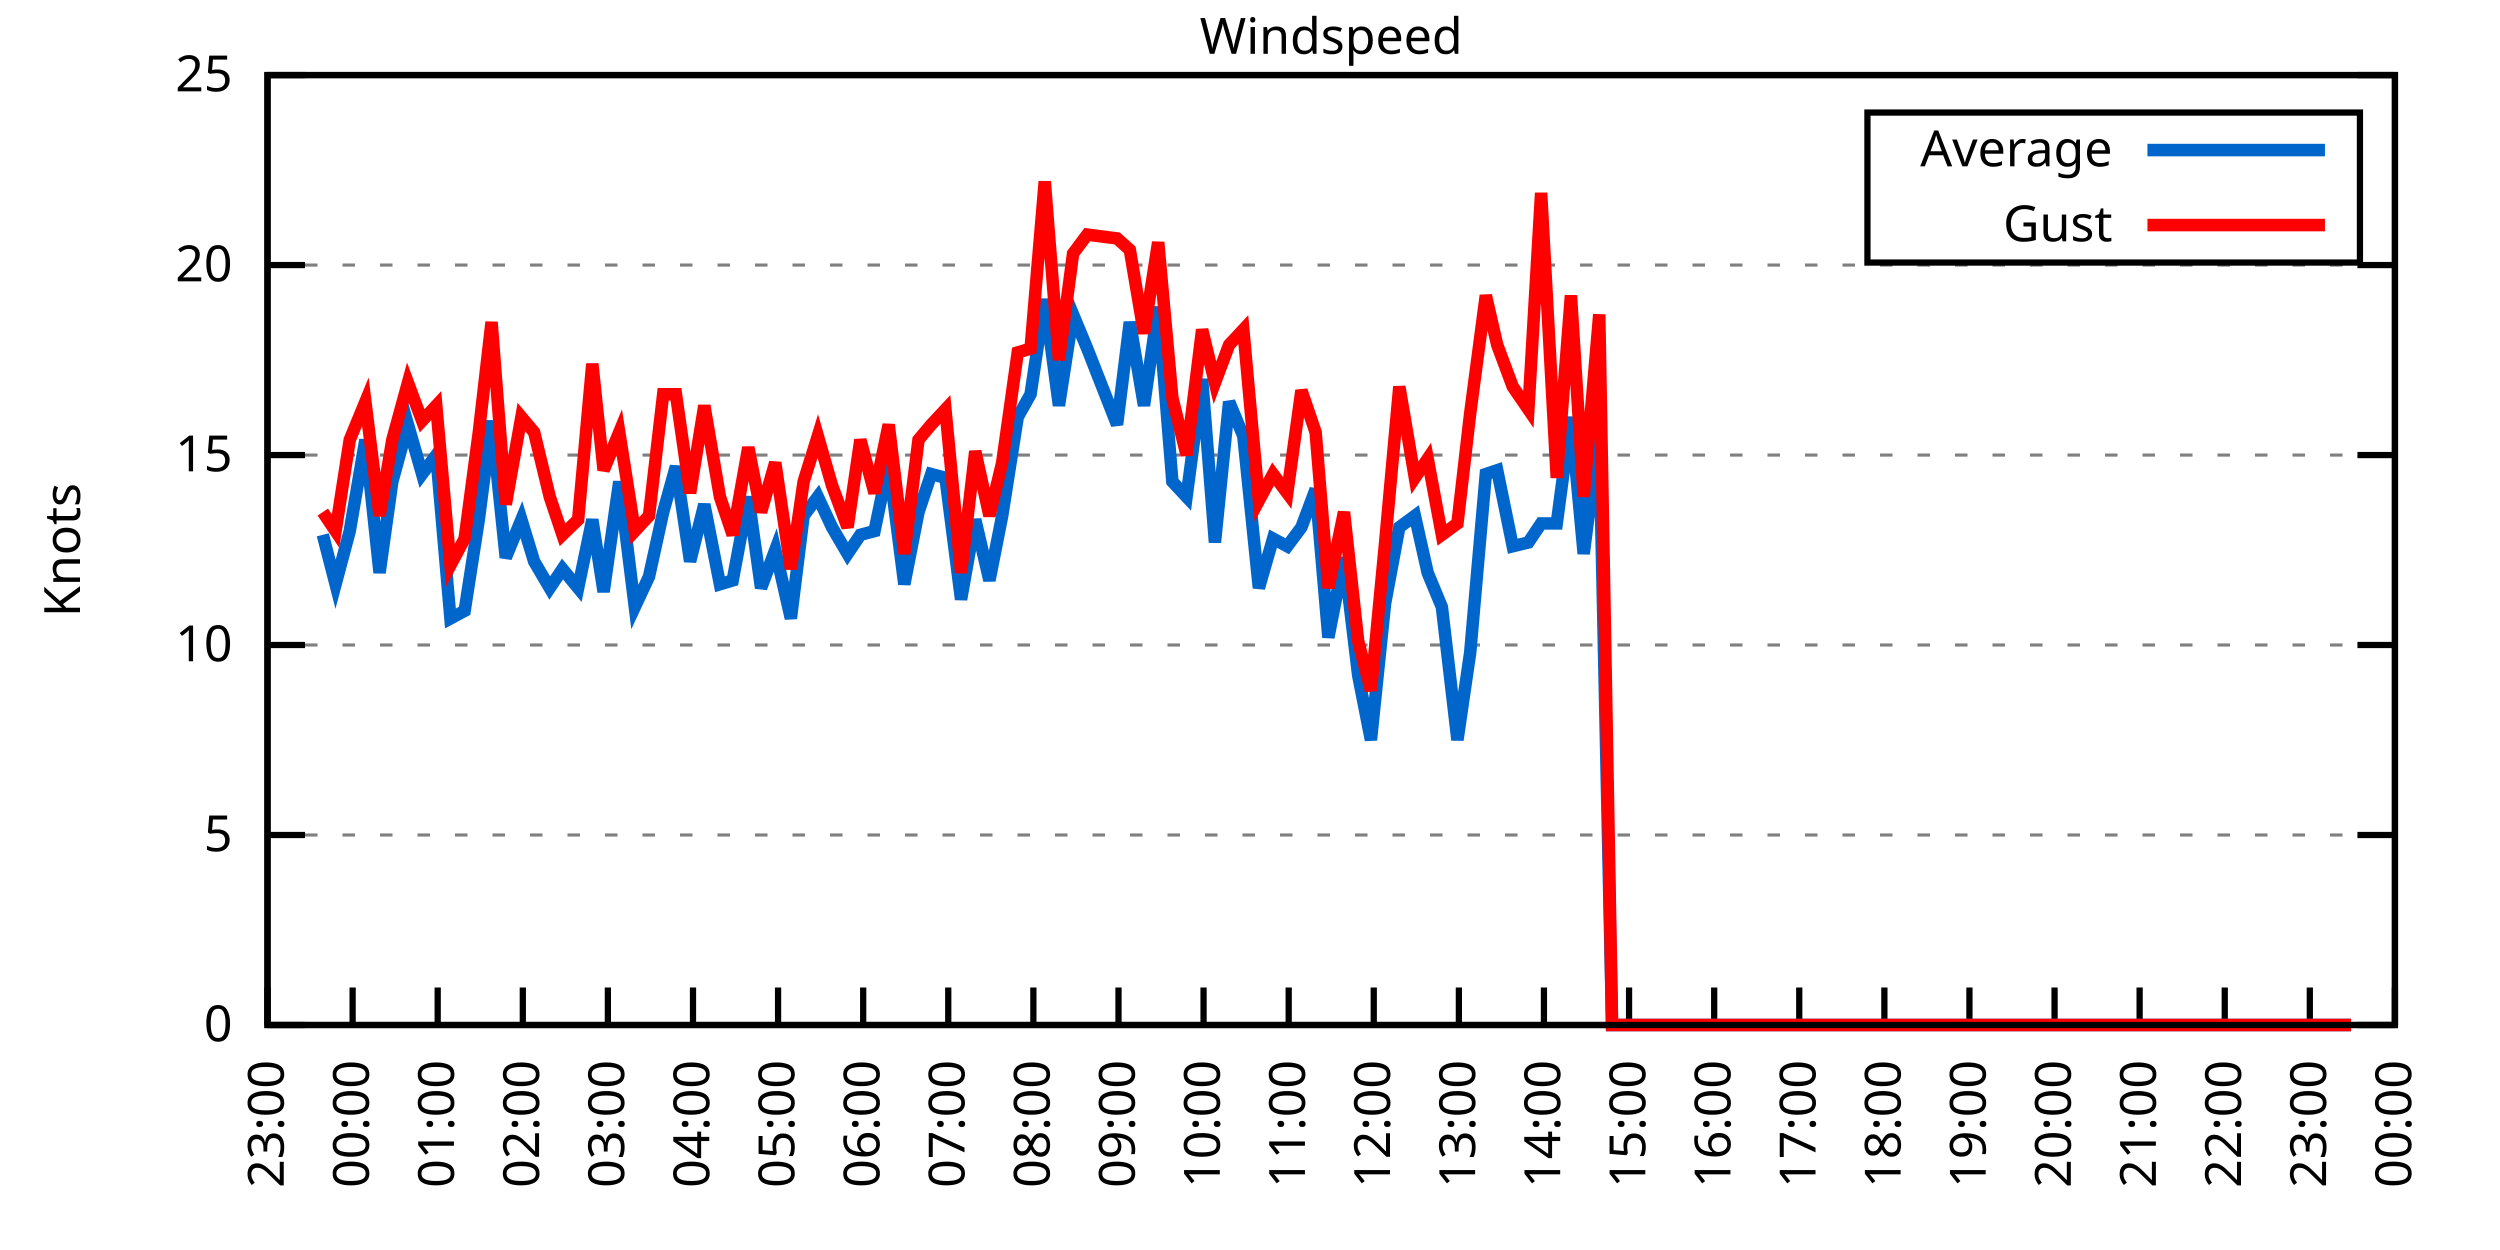
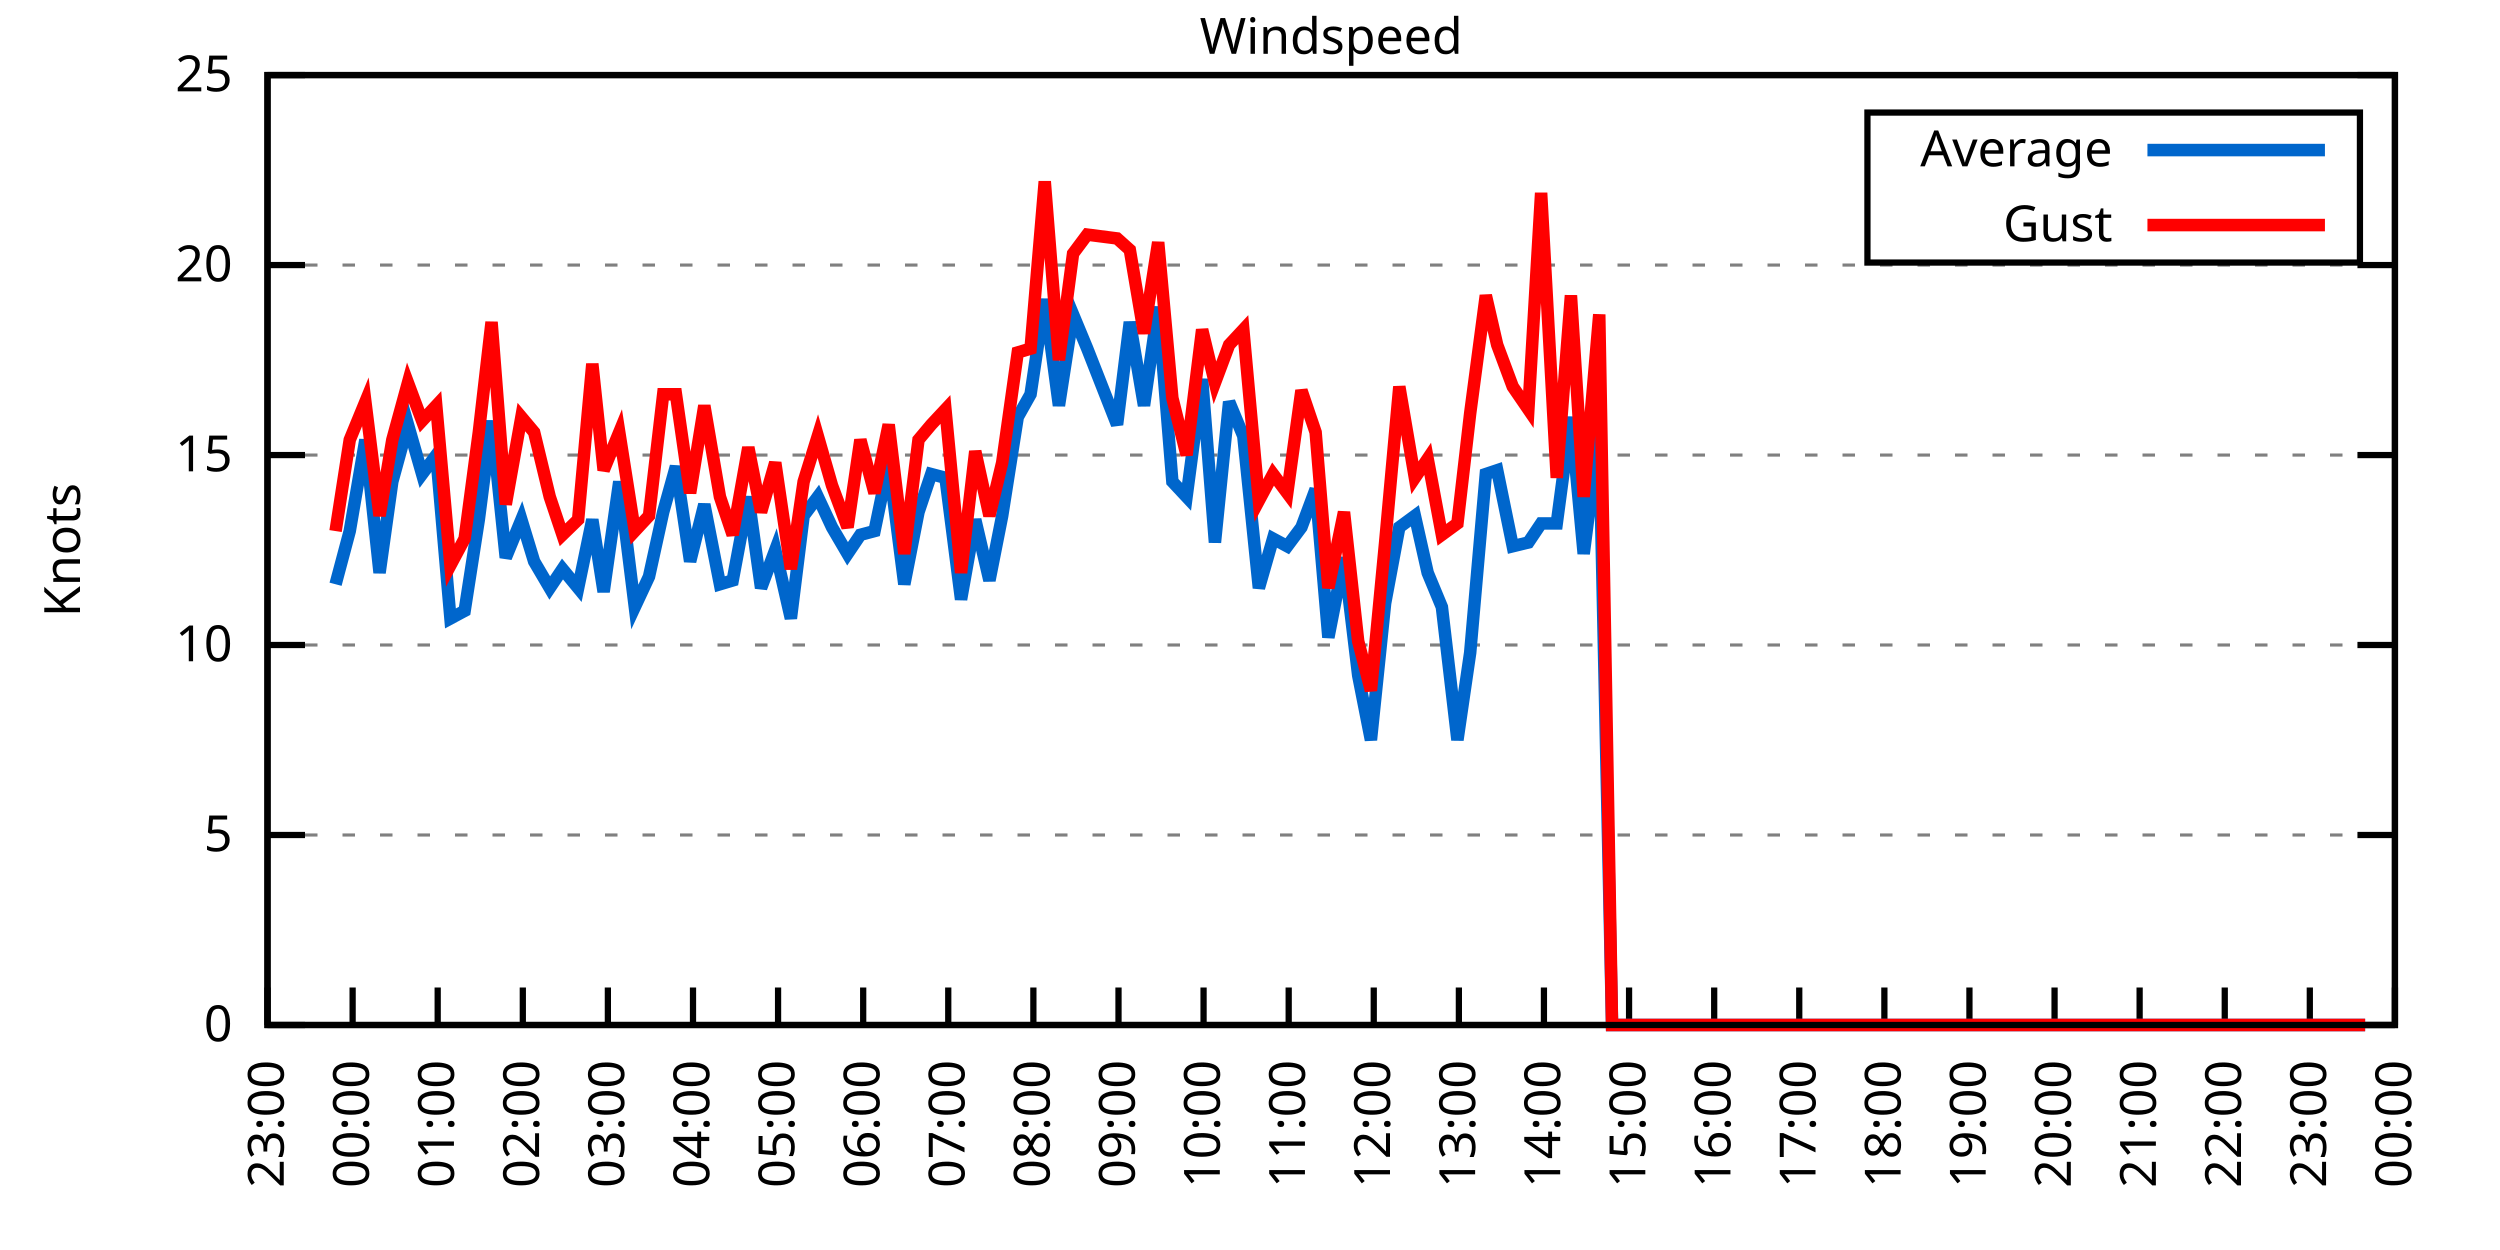
<svg xmlns="http://www.w3.org/2000/svg" xmlns:xlink="http://www.w3.org/1999/xlink" width="400" height="200" viewBox="0 0 400 200">
  <g id="gnuplot_canvas">
    <rect x="0" y="0" width="400" height="200" fill="none" />
    <defs>
      <circle id="gpDot" r="0.5" stroke-width="0.5" stroke="currentColor" />
      <path id="gpPt0" stroke-width="0.333" stroke="currentColor" d="M-1,0 h2 M0,-1 v2" />
      <path id="gpPt1" stroke-width="0.333" stroke="currentColor" d="M-1,-1 L1,1 M1,-1 L-1,1" />
      <path id="gpPt2" stroke-width="0.333" stroke="currentColor" d="M-1,0 L1,0 M0,-1 L0,1 M-1,-1 L1,1 M-1,1 L1,-1" />
      <rect id="gpPt3" stroke-width="0.333" stroke="currentColor" x="-1" y="-1" width="2" height="2" />
      <rect id="gpPt4" stroke-width="0.333" stroke="currentColor" fill="currentColor" x="-1" y="-1" width="2" height="2" />
      <circle id="gpPt5" stroke-width="0.333" stroke="currentColor" cx="0" cy="0" r="1" />
      <use xlink:href="#gpPt5" id="gpPt6" fill="currentColor" stroke="none" />
      <path id="gpPt7" stroke-width="0.333" stroke="currentColor" d="M0,-1.33 L-1.33,0.67 L1.33,0.67 z" />
      <use xlink:href="#gpPt7" id="gpPt8" fill="currentColor" stroke="none" />
      <use xlink:href="#gpPt7" id="gpPt9" stroke="currentColor" transform="rotate(180)" />
      <use xlink:href="#gpPt9" id="gpPt10" fill="currentColor" stroke="none" />
      <use xlink:href="#gpPt3" id="gpPt11" stroke="currentColor" transform="rotate(45)" />
      <use xlink:href="#gpPt11" id="gpPt12" fill="currentColor" stroke="none" />
      <path id="gpPt13" stroke-width="0.333" stroke="currentColor" d="M0,1.330 L1.265,0.411 L0.782,-1.067 L-0.782,-1.076 L-1.265,0.411 z" />
      <use xlink:href="#gpPt13" id="gpPt14" fill="currentColor" stroke="none" />
      <filter id="textbox" filterUnits="objectBoundingBox" x="0" y="0" height="1" width="1">
        <feFlood flood-color="white" flood-opacity="1" result="bgnd" />
        <feComposite in="SourceGraphic" in2="bgnd" operator="atop" />
      </filter>
      <filter id="greybox" filterUnits="objectBoundingBox" x="0" y="0" height="1" width="1">
        <feFlood flood-color="lightgrey" flood-opacity="1" result="grey" />
        <feComposite in="SourceGraphic" in2="grey" operator="atop" />
      </filter>
    </defs>
    <g fill="none" color="white" stroke="currentColor" stroke-width="1.00" stroke-linecap="butt" stroke-linejoin="miter">
</g>
    <g fill="none" color="black" stroke="currentColor" stroke-width="1.00" stroke-linecap="butt" stroke-linejoin="miter">
      <g stroke="none" shape-rendering="crispEdges">
        <polygon fill="rgb(255, 255, 255)" points="42.80,164.00 383.18,164.00 383.18,12.02 42.80,12.02 " />
      </g>
    </g>
    <g fill="none" color="black" stroke="currentColor" stroke-width="1.00" stroke-linecap="butt" stroke-linejoin="miter">
</g>
    <g fill="none" color="black" stroke="black" stroke-width="0.50" stroke-linecap="butt" stroke-linejoin="miter">
</g>
    <g fill="none" color="gray" stroke="currentColor" stroke-width="0.50" stroke-linecap="butt" stroke-linejoin="miter">
      <path stroke="gray" stroke-dasharray="2,4" class="gridline" d="M42.80,164.00 L383.19,164.00  " />
    </g>
    <g fill="none" color="gray" stroke="gray" stroke-width="1.00" stroke-linecap="butt" stroke-linejoin="miter">
</g>
    <g fill="none" color="black" stroke="currentColor" stroke-width="1.00" stroke-linecap="butt" stroke-linejoin="miter">
      <path stroke="black" d="M42.80,164.00 L48.80,164.00 M383.19,164.00 L377.19,164.00  " />
      <g transform="translate(37.20,166.60)" stroke="none" fill="black" font-family="Sans" font-size="8.00" text-anchor="end">
        <text>
          <tspan font-family="Sans"> 0</tspan>
        </text>
      </g>
    </g>
    <g fill="none" color="black" stroke="currentColor" stroke-width="1.00" stroke-linecap="butt" stroke-linejoin="miter">
</g>
    <g fill="none" color="black" stroke="black" stroke-width="0.50" stroke-linecap="butt" stroke-linejoin="miter">
</g>
    <g fill="none" color="gray" stroke="currentColor" stroke-width="0.50" stroke-linecap="butt" stroke-linejoin="miter">
      <path stroke="gray" stroke-dasharray="2,4" class="gridline" d="M42.80,133.60 L383.19,133.60  " />
    </g>
    <g fill="none" color="gray" stroke="gray" stroke-width="1.00" stroke-linecap="butt" stroke-linejoin="miter">
</g>
    <g fill="none" color="black" stroke="currentColor" stroke-width="1.00" stroke-linecap="butt" stroke-linejoin="miter">
      <path stroke="black" d="M42.80,133.60 L48.80,133.60 M383.19,133.60 L377.19,133.60  " />
      <g transform="translate(37.20,136.20)" stroke="none" fill="black" font-family="Sans" font-size="8.00" text-anchor="end">
        <text>
          <tspan font-family="Sans"> 5</tspan>
        </text>
      </g>
    </g>
    <g fill="none" color="black" stroke="currentColor" stroke-width="1.00" stroke-linecap="butt" stroke-linejoin="miter">
</g>
    <g fill="none" color="black" stroke="black" stroke-width="0.50" stroke-linecap="butt" stroke-linejoin="miter">
</g>
    <g fill="none" color="gray" stroke="currentColor" stroke-width="0.50" stroke-linecap="butt" stroke-linejoin="miter">
      <path stroke="gray" stroke-dasharray="2,4" class="gridline" d="M42.80,103.20 L383.19,103.20  " />
    </g>
    <g fill="none" color="gray" stroke="gray" stroke-width="1.00" stroke-linecap="butt" stroke-linejoin="miter">
</g>
    <g fill="none" color="black" stroke="currentColor" stroke-width="1.00" stroke-linecap="butt" stroke-linejoin="miter">
      <path stroke="black" d="M42.80,103.20 L48.80,103.20 M383.19,103.20 L377.19,103.20  " />
      <g transform="translate(37.20,105.80)" stroke="none" fill="black" font-family="Sans" font-size="8.00" text-anchor="end">
        <text>
          <tspan font-family="Sans"> 10</tspan>
        </text>
      </g>
    </g>
    <g fill="none" color="black" stroke="currentColor" stroke-width="1.00" stroke-linecap="butt" stroke-linejoin="miter">
</g>
    <g fill="none" color="black" stroke="black" stroke-width="0.50" stroke-linecap="butt" stroke-linejoin="miter">
</g>
    <g fill="none" color="gray" stroke="currentColor" stroke-width="0.50" stroke-linecap="butt" stroke-linejoin="miter">
      <path stroke="gray" stroke-dasharray="2,4" class="gridline" d="M42.80,72.81 L383.19,72.81  " />
    </g>
    <g fill="none" color="gray" stroke="gray" stroke-width="1.00" stroke-linecap="butt" stroke-linejoin="miter">
</g>
    <g fill="none" color="black" stroke="currentColor" stroke-width="1.00" stroke-linecap="butt" stroke-linejoin="miter">
      <path stroke="black" d="M42.80,72.81 L48.80,72.81 M383.19,72.81 L377.19,72.81  " />
      <g transform="translate(37.20,75.41)" stroke="none" fill="black" font-family="Sans" font-size="8.00" text-anchor="end">
        <text>
          <tspan font-family="Sans"> 15</tspan>
        </text>
      </g>
    </g>
    <g fill="none" color="black" stroke="currentColor" stroke-width="1.00" stroke-linecap="butt" stroke-linejoin="miter">
</g>
    <g fill="none" color="black" stroke="black" stroke-width="0.50" stroke-linecap="butt" stroke-linejoin="miter">
</g>
    <g fill="none" color="gray" stroke="currentColor" stroke-width="0.50" stroke-linecap="butt" stroke-linejoin="miter">
      <path stroke="gray" stroke-dasharray="2,4" class="gridline" d="M42.80,42.41 L383.19,42.41  " />
    </g>
    <g fill="none" color="gray" stroke="gray" stroke-width="1.00" stroke-linecap="butt" stroke-linejoin="miter">
</g>
    <g fill="none" color="black" stroke="currentColor" stroke-width="1.00" stroke-linecap="butt" stroke-linejoin="miter">
      <path stroke="black" d="M42.80,42.41 L48.80,42.41 M383.19,42.41 L377.19,42.41  " />
      <g transform="translate(37.20,45.01)" stroke="none" fill="black" font-family="Sans" font-size="8.00" text-anchor="end">
        <text>
          <tspan font-family="Sans"> 20</tspan>
        </text>
      </g>
    </g>
    <g fill="none" color="black" stroke="currentColor" stroke-width="1.00" stroke-linecap="butt" stroke-linejoin="miter">
</g>
    <g fill="none" color="black" stroke="black" stroke-width="0.50" stroke-linecap="butt" stroke-linejoin="miter">
</g>
    <g fill="none" color="gray" stroke="currentColor" stroke-width="0.50" stroke-linecap="butt" stroke-linejoin="miter">
      <path stroke="gray" stroke-dasharray="2,4" class="gridline" d="M42.80,12.01 L383.19,12.01  " />
    </g>
    <g fill="none" color="gray" stroke="gray" stroke-width="1.00" stroke-linecap="butt" stroke-linejoin="miter">
</g>
    <g fill="none" color="black" stroke="currentColor" stroke-width="1.00" stroke-linecap="butt" stroke-linejoin="miter">
      <path stroke="black" d="M42.80,12.01 L48.80,12.01 M383.19,12.01 L377.19,12.01  " />
      <g transform="translate(37.20,14.61)" stroke="none" fill="black" font-family="Sans" font-size="8.00" text-anchor="end">
        <text>
          <tspan font-family="Sans"> 25</tspan>
        </text>
      </g>
    </g>
    <g fill="none" color="black" stroke="currentColor" stroke-width="1.00" stroke-linecap="butt" stroke-linejoin="miter">
      <path stroke="black" d="M42.80,164.00 L42.80,158.00  " />
      <g transform="translate(45.40,169.60) rotate(270.00)" stroke="none" fill="black" font-family="Sans" font-size="8.00" text-anchor="end">
        <text>
          <tspan font-family="Sans">23:00</tspan>
        </text>
      </g>
    </g>
    <g fill="none" color="black" stroke="currentColor" stroke-width="1.00" stroke-linecap="butt" stroke-linejoin="miter">
      <path stroke="black" d="M56.42,164.00 L56.42,158.00  " />
      <g transform="translate(59.02,169.60) rotate(270.00)" stroke="none" fill="black" font-family="Sans" font-size="8.00" text-anchor="end">
        <text>
          <tspan font-family="Sans">00:00</tspan>
        </text>
      </g>
    </g>
    <g fill="none" color="black" stroke="currentColor" stroke-width="1.00" stroke-linecap="butt" stroke-linejoin="miter">
      <path stroke="black" d="M70.03,164.00 L70.03,158.00  " />
      <g transform="translate(72.63,169.60) rotate(270.00)" stroke="none" fill="black" font-family="Sans" font-size="8.00" text-anchor="end">
        <text>
          <tspan font-family="Sans">01:00</tspan>
        </text>
      </g>
    </g>
    <g fill="none" color="black" stroke="currentColor" stroke-width="1.00" stroke-linecap="butt" stroke-linejoin="miter">
      <path stroke="black" d="M83.65,164.00 L83.65,158.00  " />
      <g transform="translate(86.25,169.60) rotate(270.00)" stroke="none" fill="black" font-family="Sans" font-size="8.00" text-anchor="end">
        <text>
          <tspan font-family="Sans">02:00</tspan>
        </text>
      </g>
    </g>
    <g fill="none" color="black" stroke="currentColor" stroke-width="1.00" stroke-linecap="butt" stroke-linejoin="miter">
      <path stroke="black" d="M97.26,164.00 L97.26,158.00  " />
      <g transform="translate(99.86,169.60) rotate(270.00)" stroke="none" fill="black" font-family="Sans" font-size="8.00" text-anchor="end">
        <text>
          <tspan font-family="Sans">03:00</tspan>
        </text>
      </g>
    </g>
    <g fill="none" color="black" stroke="currentColor" stroke-width="1.00" stroke-linecap="butt" stroke-linejoin="miter">
      <path stroke="black" d="M110.88,164.00 L110.88,158.00  " />
      <g transform="translate(113.48,169.60) rotate(270.00)" stroke="none" fill="black" font-family="Sans" font-size="8.00" text-anchor="end">
        <text>
          <tspan font-family="Sans">04:00</tspan>
        </text>
      </g>
    </g>
    <g fill="none" color="black" stroke="currentColor" stroke-width="1.00" stroke-linecap="butt" stroke-linejoin="miter">
      <path stroke="black" d="M124.49,164.00 L124.49,158.00  " />
      <g transform="translate(127.09,169.60) rotate(270.00)" stroke="none" fill="black" font-family="Sans" font-size="8.00" text-anchor="end">
        <text>
          <tspan font-family="Sans">05:00</tspan>
        </text>
      </g>
    </g>
    <g fill="none" color="black" stroke="currentColor" stroke-width="1.00" stroke-linecap="butt" stroke-linejoin="miter">
      <path stroke="black" d="M138.11,164.00 L138.11,158.00  " />
      <g transform="translate(140.71,169.60) rotate(270.00)" stroke="none" fill="black" font-family="Sans" font-size="8.00" text-anchor="end">
        <text>
          <tspan font-family="Sans">06:00</tspan>
        </text>
      </g>
    </g>
    <g fill="none" color="black" stroke="currentColor" stroke-width="1.00" stroke-linecap="butt" stroke-linejoin="miter">
      <path stroke="black" d="M151.72,164.00 L151.72,158.00  " />
      <g transform="translate(154.32,169.60) rotate(270.00)" stroke="none" fill="black" font-family="Sans" font-size="8.00" text-anchor="end">
        <text>
          <tspan font-family="Sans">07:00</tspan>
        </text>
      </g>
    </g>
    <g fill="none" color="black" stroke="currentColor" stroke-width="1.00" stroke-linecap="butt" stroke-linejoin="miter">
      <path stroke="black" d="M165.34,164.00 L165.34,158.00  " />
      <g transform="translate(167.94,169.60) rotate(270.00)" stroke="none" fill="black" font-family="Sans" font-size="8.00" text-anchor="end">
        <text>
          <tspan font-family="Sans">08:00</tspan>
        </text>
      </g>
    </g>
    <g fill="none" color="black" stroke="currentColor" stroke-width="1.00" stroke-linecap="butt" stroke-linejoin="miter">
      <path stroke="black" d="M178.96,164.00 L178.96,158.00  " />
      <g transform="translate(181.56,169.60) rotate(270.00)" stroke="none" fill="black" font-family="Sans" font-size="8.00" text-anchor="end">
        <text>
          <tspan font-family="Sans">09:00</tspan>
        </text>
      </g>
    </g>
    <g fill="none" color="black" stroke="currentColor" stroke-width="1.00" stroke-linecap="butt" stroke-linejoin="miter">
      <path stroke="black" d="M192.57,164.00 L192.57,158.00  " />
      <g transform="translate(195.17,169.60) rotate(270.00)" stroke="none" fill="black" font-family="Sans" font-size="8.00" text-anchor="end">
        <text>
          <tspan font-family="Sans">10:00</tspan>
        </text>
      </g>
    </g>
    <g fill="none" color="black" stroke="currentColor" stroke-width="1.00" stroke-linecap="butt" stroke-linejoin="miter">
      <path stroke="black" d="M206.19,164.00 L206.19,158.00  " />
      <g transform="translate(208.79,169.60) rotate(270.00)" stroke="none" fill="black" font-family="Sans" font-size="8.00" text-anchor="end">
        <text>
          <tspan font-family="Sans">11:00</tspan>
        </text>
      </g>
    </g>
    <g fill="none" color="black" stroke="currentColor" stroke-width="1.00" stroke-linecap="butt" stroke-linejoin="miter">
      <path stroke="black" d="M219.80,164.00 L219.80,158.00  " />
      <g transform="translate(222.40,169.60) rotate(270.00)" stroke="none" fill="black" font-family="Sans" font-size="8.00" text-anchor="end">
        <text>
          <tspan font-family="Sans">12:00</tspan>
        </text>
      </g>
    </g>
    <g fill="none" color="black" stroke="currentColor" stroke-width="1.00" stroke-linecap="butt" stroke-linejoin="miter">
      <path stroke="black" d="M233.42,164.00 L233.42,158.00  " />
      <g transform="translate(236.02,169.60) rotate(270.00)" stroke="none" fill="black" font-family="Sans" font-size="8.00" text-anchor="end">
        <text>
          <tspan font-family="Sans">13:00</tspan>
        </text>
      </g>
    </g>
    <g fill="none" color="black" stroke="currentColor" stroke-width="1.00" stroke-linecap="butt" stroke-linejoin="miter">
      <path stroke="black" d="M247.03,164.00 L247.03,158.00  " />
      <g transform="translate(249.63,169.60) rotate(270.00)" stroke="none" fill="black" font-family="Sans" font-size="8.00" text-anchor="end">
        <text>
          <tspan font-family="Sans">14:00</tspan>
        </text>
      </g>
    </g>
    <g fill="none" color="black" stroke="currentColor" stroke-width="1.00" stroke-linecap="butt" stroke-linejoin="miter">
      <path stroke="black" d="M260.65,164.00 L260.65,158.00  " />
      <g transform="translate(263.25,169.60) rotate(270.00)" stroke="none" fill="black" font-family="Sans" font-size="8.00" text-anchor="end">
        <text>
          <tspan font-family="Sans">15:00</tspan>
        </text>
      </g>
    </g>
    <g fill="none" color="black" stroke="currentColor" stroke-width="1.00" stroke-linecap="butt" stroke-linejoin="miter">
      <path stroke="black" d="M274.27,164.00 L274.27,158.00  " />
      <g transform="translate(276.87,169.60) rotate(270.00)" stroke="none" fill="black" font-family="Sans" font-size="8.00" text-anchor="end">
        <text>
          <tspan font-family="Sans">16:00</tspan>
        </text>
      </g>
    </g>
    <g fill="none" color="black" stroke="currentColor" stroke-width="1.00" stroke-linecap="butt" stroke-linejoin="miter">
      <path stroke="black" d="M287.88,164.00 L287.88,158.00  " />
      <g transform="translate(290.48,169.60) rotate(270.00)" stroke="none" fill="black" font-family="Sans" font-size="8.00" text-anchor="end">
        <text>
          <tspan font-family="Sans">17:00</tspan>
        </text>
      </g>
    </g>
    <g fill="none" color="black" stroke="currentColor" stroke-width="1.00" stroke-linecap="butt" stroke-linejoin="miter">
      <path stroke="black" d="M301.50,164.00 L301.50,158.00  " />
      <g transform="translate(304.10,169.60) rotate(270.00)" stroke="none" fill="black" font-family="Sans" font-size="8.00" text-anchor="end">
        <text>
          <tspan font-family="Sans">18:00</tspan>
        </text>
      </g>
    </g>
    <g fill="none" color="black" stroke="currentColor" stroke-width="1.00" stroke-linecap="butt" stroke-linejoin="miter">
      <path stroke="black" d="M315.11,164.00 L315.11,158.00  " />
      <g transform="translate(317.71,169.60) rotate(270.00)" stroke="none" fill="black" font-family="Sans" font-size="8.00" text-anchor="end">
        <text>
          <tspan font-family="Sans">19:00</tspan>
        </text>
      </g>
    </g>
    <g fill="none" color="black" stroke="currentColor" stroke-width="1.00" stroke-linecap="butt" stroke-linejoin="miter">
      <path stroke="black" d="M328.73,164.00 L328.73,158.00  " />
      <g transform="translate(331.33,169.60) rotate(270.00)" stroke="none" fill="black" font-family="Sans" font-size="8.00" text-anchor="end">
        <text>
          <tspan font-family="Sans">20:00</tspan>
        </text>
      </g>
    </g>
    <g fill="none" color="black" stroke="currentColor" stroke-width="1.00" stroke-linecap="butt" stroke-linejoin="miter">
      <path stroke="black" d="M342.34,164.00 L342.34,158.00  " />
      <g transform="translate(344.94,169.60) rotate(270.00)" stroke="none" fill="black" font-family="Sans" font-size="8.00" text-anchor="end">
        <text>
          <tspan font-family="Sans">21:00</tspan>
        </text>
      </g>
    </g>
    <g fill="none" color="black" stroke="currentColor" stroke-width="1.00" stroke-linecap="butt" stroke-linejoin="miter">
      <path stroke="black" d="M355.96,164.00 L355.96,158.00  " />
      <g transform="translate(358.56,169.60) rotate(270.00)" stroke="none" fill="black" font-family="Sans" font-size="8.00" text-anchor="end">
        <text>
          <tspan font-family="Sans">22:00</tspan>
        </text>
      </g>
    </g>
    <g fill="none" color="black" stroke="currentColor" stroke-width="1.00" stroke-linecap="butt" stroke-linejoin="miter">
      <path stroke="black" d="M369.57,164.00 L369.57,158.00  " />
      <g transform="translate(372.17,169.60) rotate(270.00)" stroke="none" fill="black" font-family="Sans" font-size="8.00" text-anchor="end">
        <text>
          <tspan font-family="Sans">23:00</tspan>
        </text>
      </g>
    </g>
    <g fill="none" color="black" stroke="currentColor" stroke-width="1.00" stroke-linecap="butt" stroke-linejoin="miter">
      <path stroke="black" d="M383.19,164.00 L383.19,158.00  " />
      <g transform="translate(385.79,169.60) rotate(270.00)" stroke="none" fill="black" font-family="Sans" font-size="8.00" text-anchor="end">
        <text>
          <tspan font-family="Sans">00:00</tspan>
        </text>
      </g>
    </g>
    <g fill="none" color="black" stroke="currentColor" stroke-width="1.00" stroke-linecap="butt" stroke-linejoin="miter">
</g>
    <g fill="none" color="black" stroke="currentColor" stroke-width="1.00" stroke-linecap="butt" stroke-linejoin="miter">
      <path stroke="black" d="M42.80,12.01 L42.80,164.00 L383.19,164.00 L383.19,12.01 L42.80,12.01 Z  " />
    </g>
    <g fill="none" color="black" stroke="currentColor" stroke-width="1.00" stroke-linecap="butt" stroke-linejoin="miter">
</g>
    <g fill="none" color="black" stroke="currentColor" stroke-width="1.00" stroke-linecap="butt" stroke-linejoin="miter">
      <path stroke="black" d="M298.79,42.01 L298.79,18.01 L377.59,18.01 L377.59,42.01 L298.79,42.01 Z  " />
    </g>
    <g id="Windspeed_plot_1">
      <g fill="none" color="white" stroke="black" stroke-width="2.00" stroke-linecap="butt" stroke-linejoin="miter">
</g>
      <g fill="none" color="black" stroke="currentColor" stroke-width="2.00" stroke-linecap="butt" stroke-linejoin="miter">
        <g transform="translate(337.99,26.61)" stroke="none" fill="black" font-family="Sans" font-size="8.00" text-anchor="end">
          <text>
            <tspan font-family="Sans">Average</tspan>
          </text>
        </g>
      </g>
      <g fill="none" color="black" stroke="currentColor" stroke-width="2.00" stroke-linecap="butt" stroke-linejoin="miter">
-         <path stroke="rgb(  0, 102, 204)" d="M343.59,24.01 L371.99,24.01 M51.65,85.57 L53.69,93.48 L55.96,84.97 L58.46,70.37 L60.73,91.65 L62.77,77.06   L65.27,67.94 L67.54,75.85 L69.80,72.81 L72.07,98.95 L74.34,97.73 L76.61,83.14 L78.65,67.33 L80.92,89.22   L83.42,83.14 L85.46,89.83 L87.96,94.08 L90.00,91.04 L92.50,94.08 L94.77,83.14 L96.58,94.69 L99.08,77.06   L101.57,97.12 L103.84,92.26 L106.11,81.93 L108.15,74.63 L110.42,89.83 L112.69,80.71 L115.19,93.48 L117.23,92.87   L119.73,79.49 L121.77,94.08 L124.04,88.00 L126.54,98.95 L128.58,82.53 L130.85,79.49 L133.12,84.36 L135.61,88.61   L137.66,85.57 L139.92,84.97 L142.19,74.02 L144.69,93.48 L146.96,81.93 L149.00,75.85 L151.27,76.45 L153.77,95.91   L156.04,83.14 L158.31,92.87 L160.35,82.53 L162.84,66.73 L164.89,63.08 L167.16,47.88 L169.43,64.90 L171.69,50.31   L173.96,55.78 L178.73,67.94 L180.77,51.53 L183.04,64.90 L185.31,49.10 L187.58,77.06 L189.85,79.49 L192.34,60.65   L194.39,86.79 L196.66,64.29 L198.93,69.77 L201.42,94.08 L203.69,86.18 L205.96,87.40 L208.23,84.36 L210.50,78.28   L212.54,101.99 L215.04,89.22 L217.31,108.07 L219.35,118.40 L221.62,96.52 L223.89,84.36 L226.38,82.53 L228.43,91.65   L230.70,97.12 L233.19,118.40 L235.23,104.42 L237.73,75.85 L239.55,75.24 L242.04,87.40 L244.54,86.79 L246.58,83.75   L249.08,83.75 L251.35,66.73 L253.39,88.61 L255.88,69.16 L257.93,164.00 L260.42,164.00 L262.69,164.00 L264.96,164.00   L267.23,164.00 L269.50,164.00 L271.54,164.00 L273.81,164.00 L276.08,164.00 L278.35,164.00 L280.85,164.00 L282.89,164.00   L285.16,164.00 L287.43,164.00 L289.92,164.00 L291.97,164.00 L294.46,164.00 L296.73,164.00 L299.00,164.00 L301.04,164.00   L303.54,164.00 L305.58,164.00 L308.08,164.00 L310.12,164.00 L312.62,164.00 L314.89,164.00 L316.93,164.00 L319.20,164.00   L321.47,164.00 L323.96,164.00 L326.23,164.00 L328.27,164.00 L330.54,164.00 L333.04,164.00 L335.08,164.00 L337.58,164.00   L339.85,164.00 L341.89,164.00 L344.39,164.00 L346.65,164.00 L348.70,164.00 L350.97,164.00 L353.46,164.00 L355.50,164.00   L357.77,164.00 L359.82,164.00 L362.31,164.00 L364.81,164.00 L366.85,164.00 L369.12,164.00 L371.62,164.00 L373.89,164.00   L376.16,164.00  " />
+         <path stroke="rgb(  0, 102, 204)" d="M343.59,24.01 L371.99,24.01 M53.69,93.48 L55.96,84.97 L58.46,70.37 L60.73,91.65 L62.77,77.06 L65.27,67.94   L67.54,75.85 L69.80,72.81 L72.07,98.95 L74.34,97.73 L76.61,83.14 L78.65,67.33 L80.92,89.22 L83.42,83.14   L85.46,89.83 L87.96,94.08 L90.00,91.04 L92.50,94.08 L94.77,83.14 L96.58,94.69 L99.08,77.06 L101.57,97.12   L103.84,92.26 L106.11,81.93 L108.15,74.63 L110.42,89.83 L112.69,80.71 L115.19,93.48 L117.23,92.87 L119.73,79.49   L121.77,94.08 L124.04,88.00 L126.54,98.95 L128.58,82.53 L130.85,79.49 L133.12,84.36 L135.61,88.61 L137.66,85.57   L139.92,84.97 L142.19,74.02 L144.69,93.48 L146.96,81.93 L149.00,75.85 L151.27,76.45 L153.77,95.91 L156.04,83.14   L158.31,92.87 L160.35,82.53 L162.84,66.73 L164.89,63.08 L167.16,47.88 L169.43,64.90 L171.69,50.31 L173.96,55.78   L178.73,67.94 L180.77,51.53 L183.04,64.90 L185.31,49.10 L187.58,77.06 L189.85,79.49 L192.34,60.65 L194.39,86.79   L196.66,64.29 L198.93,69.77 L201.42,94.08 L203.69,86.18 L205.96,87.40 L208.23,84.36 L210.50,78.28 L212.54,101.99   L215.04,89.22 L217.31,108.07 L219.35,118.40 L221.62,96.52 L223.89,84.36 L226.38,82.53 L228.43,91.65 L230.70,97.12   L233.19,118.40 L235.23,104.42 L237.73,75.85 L239.55,75.24 L242.04,87.40 L244.54,86.79 L246.58,83.75 L249.08,83.75   L251.35,66.73 L253.39,88.61 L255.88,69.16 L257.93,164.00 L260.42,164.00 L262.69,164.00 L264.96,164.00 L267.23,164.00   L269.50,164.00 L271.54,164.00 L273.81,164.00 L276.08,164.00 L278.35,164.00 L280.85,164.00 L282.89,164.00 L285.16,164.00   L287.43,164.00 L289.92,164.00 L291.97,164.00 L294.46,164.00 L296.73,164.00 L299.00,164.00 L301.04,164.00 L303.54,164.00   L305.58,164.00 L308.08,164.00 L310.12,164.00 L312.62,164.00 L314.89,164.00 L316.93,164.00 L319.20,164.00 L321.47,164.00   L323.96,164.00 L326.23,164.00 L328.27,164.00 L330.54,164.00 L333.04,164.00 L335.08,164.00 L337.58,164.00 L339.85,164.00   L341.89,164.00 L344.39,164.00 L346.65,164.00 L348.70,164.00 L350.97,164.00 L353.46,164.00 L355.50,164.00 L357.77,164.00   L359.82,164.00 L362.31,164.00 L364.81,164.00 L366.85,164.00 L369.12,164.00 L371.62,164.00 L373.89,164.00 L376.16,164.00   L378.42,164.00  " />
      </g>
    </g>
    <g id="Windspeed_plot_2">
      <g fill="none" color="black" stroke="currentColor" stroke-width="2.00" stroke-linecap="butt" stroke-linejoin="miter">
        <g transform="translate(337.99,38.61)" stroke="none" fill="black" font-family="Sans" font-size="8.00" text-anchor="end">
          <text>
            <tspan font-family="Sans">Gust</tspan>
          </text>
        </g>
      </g>
      <g fill="none" color="black" stroke="currentColor" stroke-width="2.00" stroke-linecap="butt" stroke-linejoin="miter">
-         <path stroke="rgb(255,   0,   0)" d="M343.59,36.01 L371.99,36.01 M51.65,81.93 L53.69,84.97 L55.96,70.37 L58.46,64.29 L60.73,82.53 L62.77,70.37   L65.27,61.25 L67.54,67.33 L69.80,64.90 L72.07,90.44 L74.34,86.18 L76.61,69.16 L78.65,51.53 L80.92,80.71   L83.42,66.73 L85.46,69.16 L87.96,79.49 L90.00,85.57 L92.50,83.14 L94.77,58.21 L96.58,75.24 L99.08,69.16   L101.57,84.97 L103.84,82.53 L106.11,63.08 L108.15,63.08 L110.42,78.89 L112.69,64.90 L115.19,79.49 L117.23,85.57   L119.73,71.59 L121.77,81.93 L124.04,74.02 L126.54,91.04 L128.58,77.06 L130.85,69.77 L133.12,77.67 L135.61,84.36   L137.66,70.37 L139.92,78.89 L142.19,67.94 L144.69,88.61 L146.96,70.37 L149.00,67.94 L151.27,65.51 L153.77,91.65   L156.04,72.20 L158.31,82.53 L160.35,74.02 L162.84,56.39 L164.89,55.78 L167.16,29.03 L169.43,57.61 L171.69,40.58   L173.96,37.54 L178.73,38.15 L180.77,39.98 L183.04,53.35 L185.31,38.76 L187.58,63.69 L189.85,72.81 L192.34,52.74   L194.39,61.25 L196.66,55.18 L198.93,52.74 L201.42,80.10 L203.69,75.85 L205.96,78.89 L208.23,62.47 L210.50,69.16   L212.54,94.08 L215.04,81.93 L217.31,102.60 L219.35,110.50 L221.62,86.79 L223.89,61.86 L226.38,76.45 L228.43,73.41   L230.70,85.57 L233.19,83.75 L235.23,66.12 L237.73,47.27 L239.55,55.18 L242.04,61.86 L244.54,65.51 L246.58,30.86   L249.08,76.45 L251.35,47.27 L253.39,79.49 L255.88,50.31 L257.93,164.00 L260.42,164.00 L262.69,164.00 L264.96,164.00   L267.23,164.00 L269.50,164.00 L271.54,164.00 L273.81,164.00 L276.08,164.00 L278.35,164.00 L280.85,164.00 L282.89,164.00   L285.16,164.00 L287.43,164.00 L289.92,164.00 L291.97,164.00 L294.46,164.00 L296.73,164.00 L299.00,164.00 L301.04,164.00   L303.54,164.00 L305.58,164.00 L308.08,164.00 L310.12,164.00 L312.62,164.00 L314.89,164.00 L316.93,164.00 L319.20,164.00   L321.47,164.00 L323.96,164.00 L326.23,164.00 L328.27,164.00 L330.54,164.00 L333.04,164.00 L335.08,164.00 L337.58,164.00   L339.85,164.00 L341.89,164.00 L344.39,164.00 L346.65,164.00 L348.70,164.00 L350.97,164.00 L353.46,164.00 L355.50,164.00   L357.77,164.00 L359.82,164.00 L362.31,164.00 L364.81,164.00 L366.85,164.00 L369.12,164.00 L371.62,164.00 L373.89,164.00   L376.16,164.00  " />
+         <path stroke="rgb(255,   0,   0)" d="M343.59,36.01 L371.99,36.01 M53.69,84.97 L55.96,70.37 L58.46,64.29 L60.73,82.53 L62.77,70.37 L65.27,61.25   L67.54,67.33 L69.80,64.90 L72.07,90.44 L74.34,86.18 L76.61,69.16 L78.65,51.53 L80.92,80.71 L83.42,66.73   L85.46,69.16 L87.96,79.49 L90.00,85.57 L92.50,83.14 L94.77,58.21 L96.58,75.24 L99.08,69.16 L101.57,84.97   L103.84,82.53 L106.11,63.08 L108.15,63.08 L110.42,78.89 L112.69,64.90 L115.19,79.49 L117.23,85.57 L119.73,71.59   L121.77,81.93 L124.04,74.02 L126.54,91.04 L128.58,77.06 L130.85,69.77 L133.12,77.67 L135.61,84.36 L137.66,70.37   L139.92,78.89 L142.19,67.94 L144.69,88.61 L146.96,70.37 L149.00,67.94 L151.27,65.51 L153.77,91.65 L156.04,72.20   L158.31,82.53 L160.35,74.02 L162.84,56.39 L164.89,55.78 L167.16,29.03 L169.43,57.61 L171.69,40.58 L173.96,37.54   L178.73,38.15 L180.77,39.98 L183.04,53.35 L185.31,38.76 L187.58,63.69 L189.85,72.81 L192.34,52.74 L194.39,61.25   L196.66,55.18 L198.93,52.74 L201.42,80.10 L203.69,75.85 L205.96,78.89 L208.23,62.47 L210.50,69.16 L212.54,94.08   L215.04,81.93 L217.31,102.60 L219.35,110.50 L221.62,86.79 L223.89,61.86 L226.38,76.45 L228.43,73.41 L230.70,85.57   L233.19,83.75 L235.23,66.12 L237.73,47.27 L239.55,55.18 L242.04,61.86 L244.54,65.51 L246.58,30.86 L249.08,76.45   L251.35,47.27 L253.39,79.49 L255.88,50.31 L257.93,164.00 L260.42,164.00 L262.69,164.00 L264.96,164.00 L267.23,164.00   L269.50,164.00 L271.54,164.00 L273.81,164.00 L276.08,164.00 L278.35,164.00 L280.85,164.00 L282.89,164.00 L285.16,164.00   L287.43,164.00 L289.92,164.00 L291.97,164.00 L294.46,164.00 L296.73,164.00 L299.00,164.00 L301.04,164.00 L303.54,164.00   L305.58,164.00 L308.08,164.00 L310.12,164.00 L312.62,164.00 L314.89,164.00 L316.93,164.00 L319.20,164.00 L321.47,164.00   L323.96,164.00 L326.23,164.00 L328.27,164.00 L330.54,164.00 L333.04,164.00 L335.08,164.00 L337.58,164.00 L339.85,164.00   L341.89,164.00 L344.39,164.00 L346.65,164.00 L348.70,164.00 L350.97,164.00 L353.46,164.00 L355.50,164.00 L357.77,164.00   L359.82,164.00 L362.31,164.00 L364.81,164.00 L366.85,164.00 L369.12,164.00 L371.62,164.00 L373.89,164.00 L376.16,164.00   L378.42,164.00  " />
      </g>
    </g>
    <g fill="none" color="black" stroke="currentColor" stroke-width="2.00" stroke-linecap="butt" stroke-linejoin="miter">
</g>
    <g fill="none" color="black" stroke="black" stroke-width="1.00" stroke-linecap="butt" stroke-linejoin="miter">
</g>
    <g fill="none" color="black" stroke="currentColor" stroke-width="1.00" stroke-linecap="butt" stroke-linejoin="miter">
      <path stroke="black" d="M42.80,12.01 L42.80,164.00 L383.19,164.00 L383.19,12.01 L42.80,12.01 Z  " />
      <g transform="translate(12.80,88.01) rotate(270.00)" stroke="none" fill="black" font-family="Sans" font-size="8.00" text-anchor="middle">
        <text>
          <tspan font-family="Sans">Knots</tspan>
        </text>
      </g>
    </g>
    <g fill="none" color="black" stroke="currentColor" stroke-width="1.00" stroke-linecap="butt" stroke-linejoin="miter">
</g>
    <g fill="none" color="black" stroke="currentColor" stroke-width="1.00" stroke-linecap="butt" stroke-linejoin="miter">
      <g transform="translate(212.99,8.61)" stroke="none" fill="black" font-family="Sans" font-size="8.00" text-anchor="middle">
        <text>
          <tspan font-family="Sans">Windspeed</tspan>
        </text>
      </g>
    </g>
    <g fill="none" color="black" stroke="currentColor" stroke-width="1.00" stroke-linecap="butt" stroke-linejoin="miter">
</g>
  </g>
</svg>
